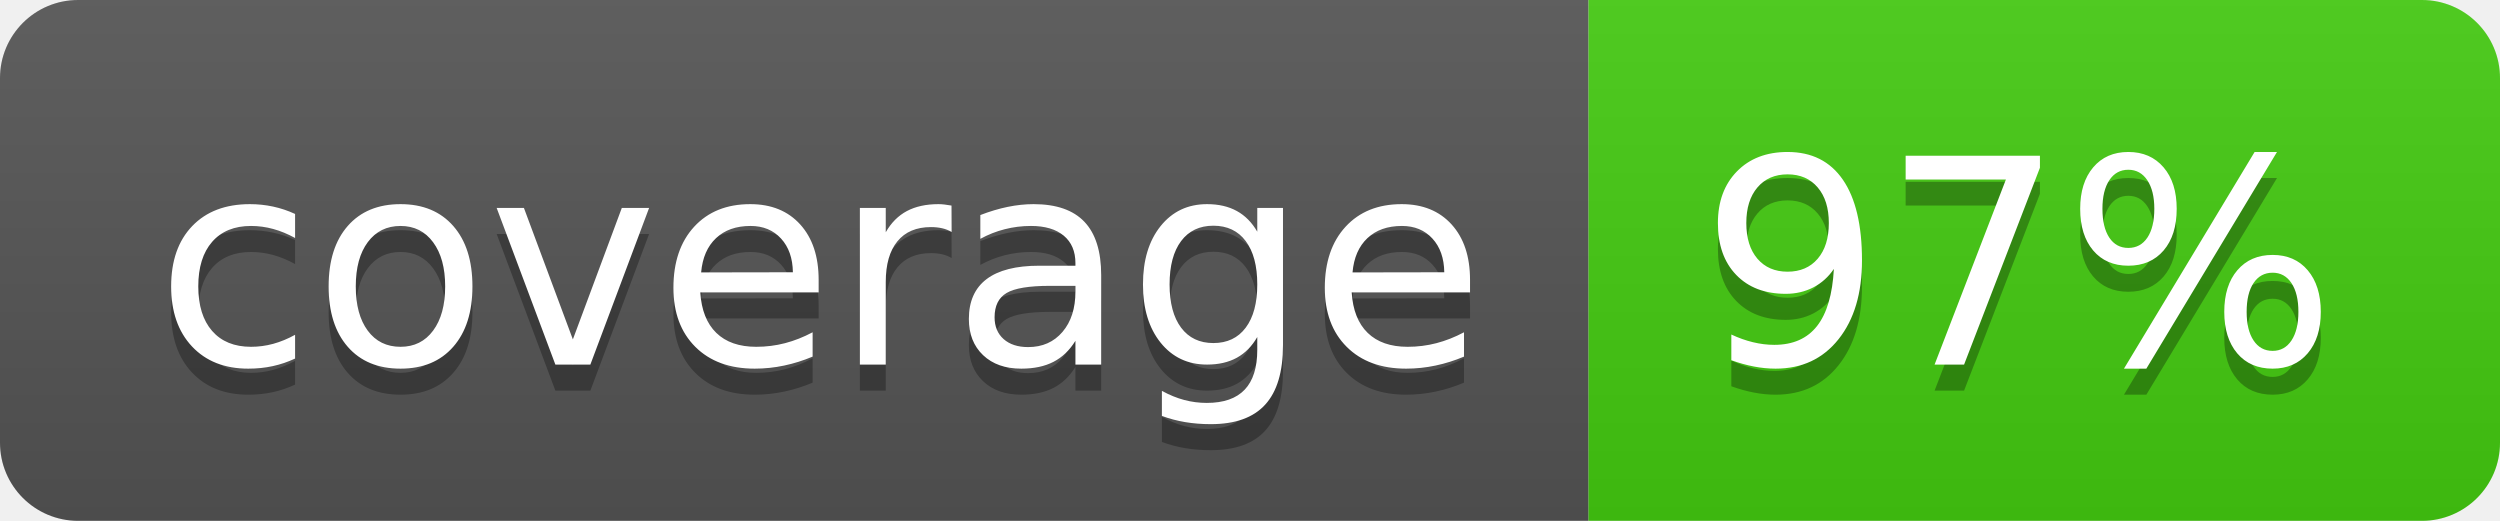
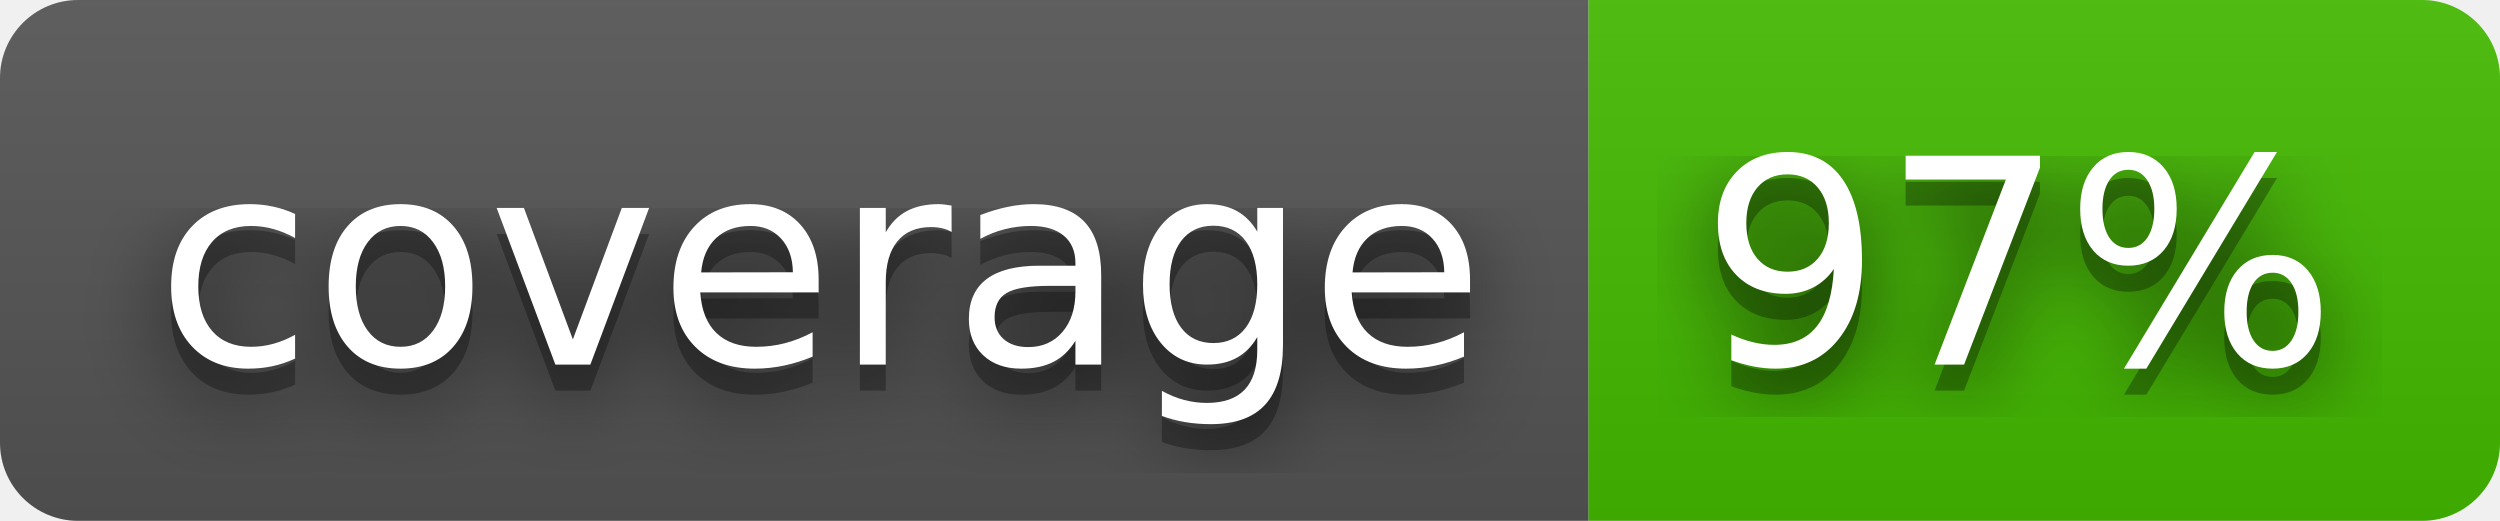
<svg xmlns="http://www.w3.org/2000/svg" width="96" height="20" role="img" aria-label="coverage: 97%">
+   <filter id="blur">
+     <feGaussianBlur stdDeviation="16" />
+   </filter>
  <linearGradient id="s" x2="0" y2="100%">
    <stop offset="0" stop-color="#bbb" stop-opacity=".1" />
    <stop offset="1" stop-opacity=".1" />
  </linearGradient>
  <clipPath id="r">
-     <rect width="96" height="20" rx="3" fill="#fff" />
+     <rect width="96" height="20" rx="3" />
  </clipPath>
  <g clip-path="url(#r)">
    <rect width="61" height="20" fill="#555" />
-     <rect x="61" width="35" height="20" fill="#4c1" />
+     <rect x="61" width="35" height="20" fill="#4b0" />
    <rect width="96" height="20" fill="url(#s)" />
  </g>
  <g fill="#fff" text-anchor="middle" font-family="Verdana,Geneva,DejaVu Sans,sans-serif" text-rendering="geometricPrecision" font-size="110">
-     <text aria-hidden="true" x="315" y="150" fill="#010101" fill-opacity=".3" transform="scale(.1)" textLength="510">coverage</text>
-     <text x="315" y="140" transform="scale(.1)" fill="#fff" textLength="510">coverage</text>
-     <text aria-hidden="true" x="775" y="150" fill="#010101" fill-opacity=".3" transform="scale(.1)" textLength="250">97%</text>
-     <text x="775" y="140" transform="scale(.1)" fill="#fff" textLength="250">97%</text>
+     <g transform="scale(.1)">
+       <g aria-hidden="true" fill="#010101">
+         <text x="315" y="150" fill-opacity=".8" filter="url(#blur)" textLength="510">coverage</text>
+         <text x="315" y="150" fill-opacity=".3" textLength="510">coverage</text>
+       </g>
+       <text x="315" y="140" textLength="510">coverage</text>
+     </g>
+     <g transform="scale(.1)">
+       <g aria-hidden="true" fill="#010101">
+         <text x="775" y="150" fill-opacity=".8" filter="url(#blur)" textLength="250">97%</text>
+         <text x="775" y="150" fill-opacity=".3" textLength="250">97%</text>
+       </g>
+       <text x="775" y="140" textLength="250">97%</text>
+     </g>
  </g>
</svg>
